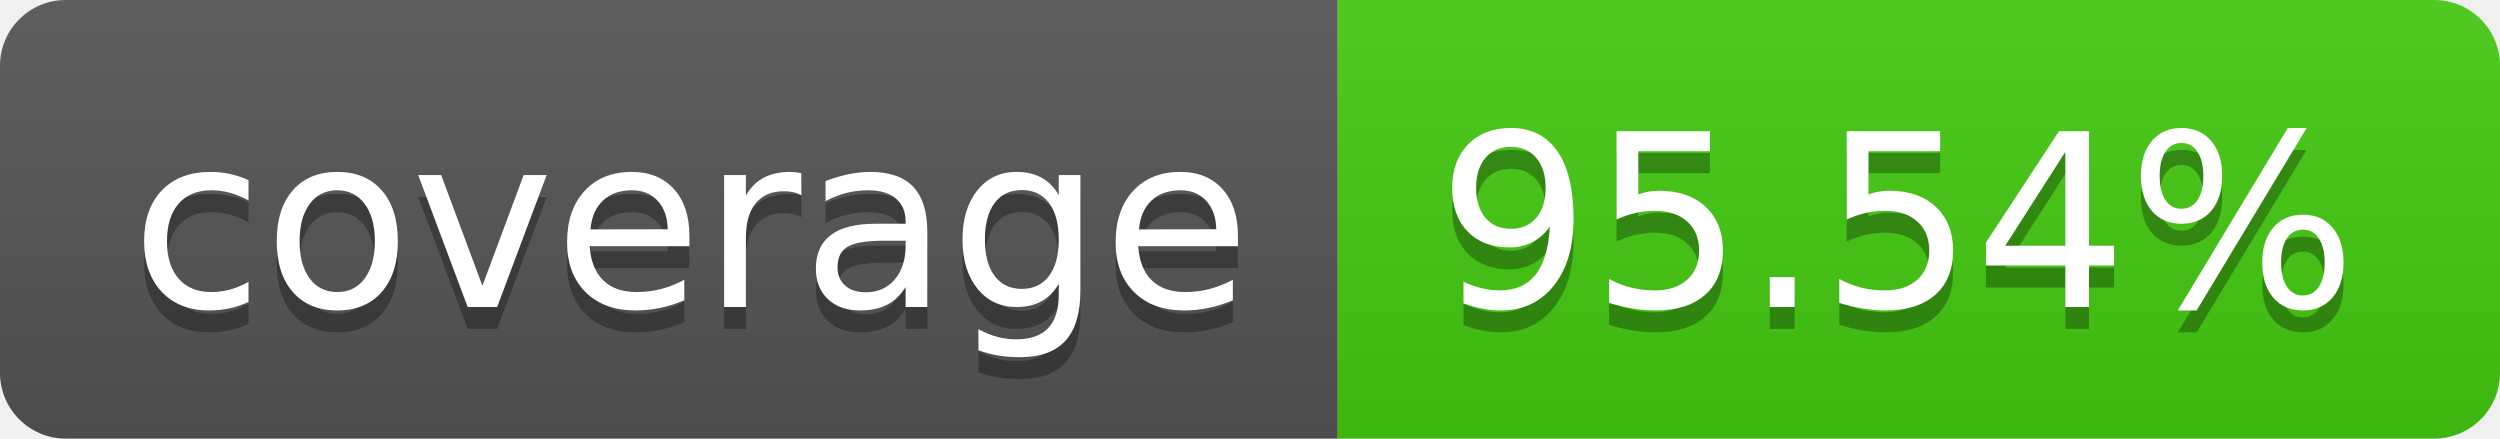
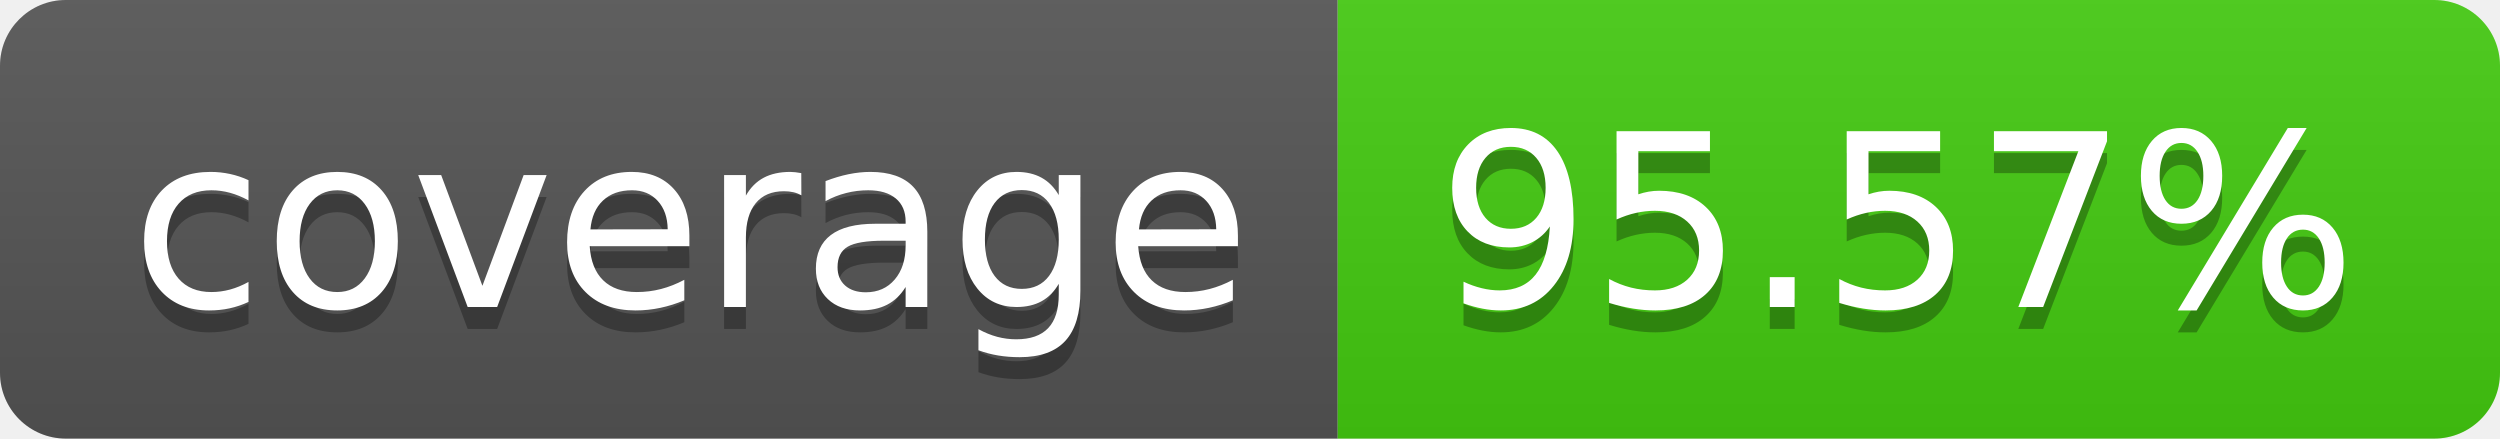
- <svg xmlns="http://www.w3.org/2000/svg" width="114" height="20" role="img" aria-label="coverage: 95.54%">
+ <svg xmlns="http://www.w3.org/2000/svg" width="114" height="20" role="img" aria-label="coverage: 95.57%">
  <linearGradient id="s" x2="0" y2="100%">
    <stop offset="0" stop-color="#bbb" stop-opacity=".1" />
    <stop offset="1" stop-opacity=".1" />
  </linearGradient>
  <clipPath id="r">
    <rect width="114" height="20" rx="3" fill="#fff" />
  </clipPath>
  <g clip-path="url(#r)">
    <rect width="61" height="20" fill="#555" />
    <rect x="61" width="53" height="20" fill="#4c1" />
    <rect width="114" height="20" fill="url(#s)" />
  </g>
  <g fill="#fff" text-anchor="middle" font-family="Verdana,Geneva,DejaVu Sans,sans-serif" text-rendering="geometricPrecision" font-size="110">
    <text aria-hidden="true" x="315" y="150" fill="#010101" fill-opacity=".3" transform="scale(.1)" textLength="510">coverage</text>
    <text x="315" y="140" transform="scale(.1)" fill="#fff" textLength="510">coverage</text>
-     <text aria-hidden="true" x="865" y="150" fill="#010101" fill-opacity=".3" transform="scale(.1)" textLength="430">95.54%</text>
-     <text x="865" y="140" transform="scale(.1)" fill="#fff" textLength="430">95.54%</text>
+     <text aria-hidden="true" x="865" y="150" fill="#010101" fill-opacity=".3" transform="scale(.1)" textLength="430">95.57%</text>
+     <text x="865" y="140" transform="scale(.1)" fill="#fff" textLength="430">95.57%</text>
  </g>
</svg>
